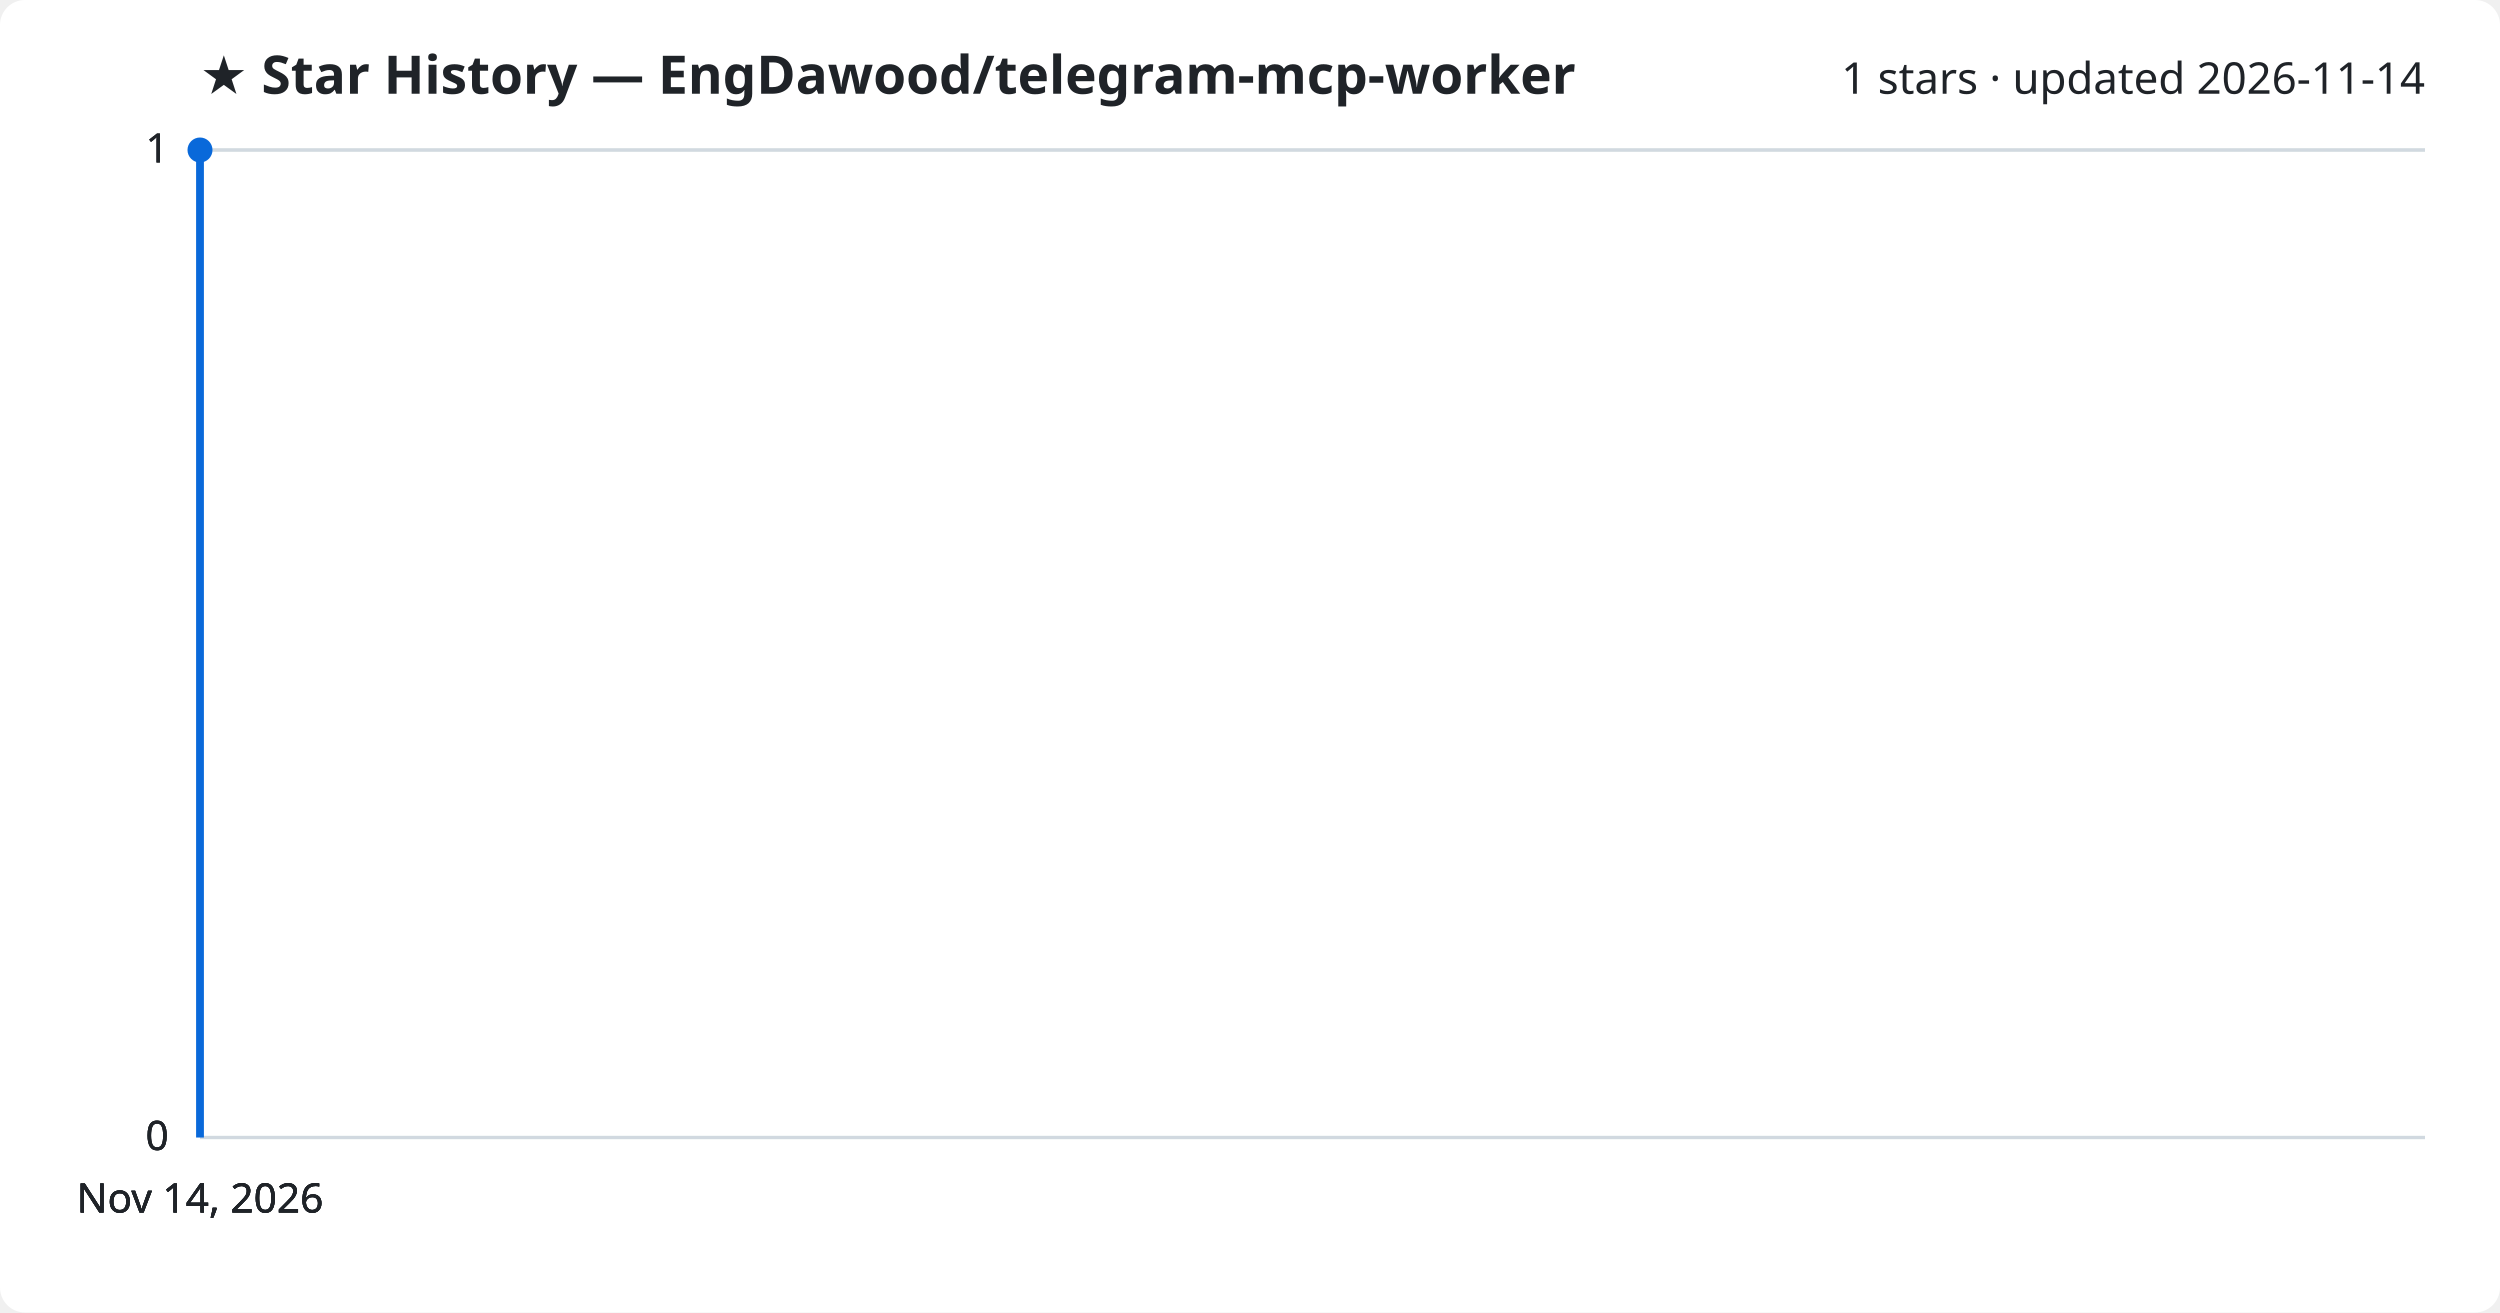
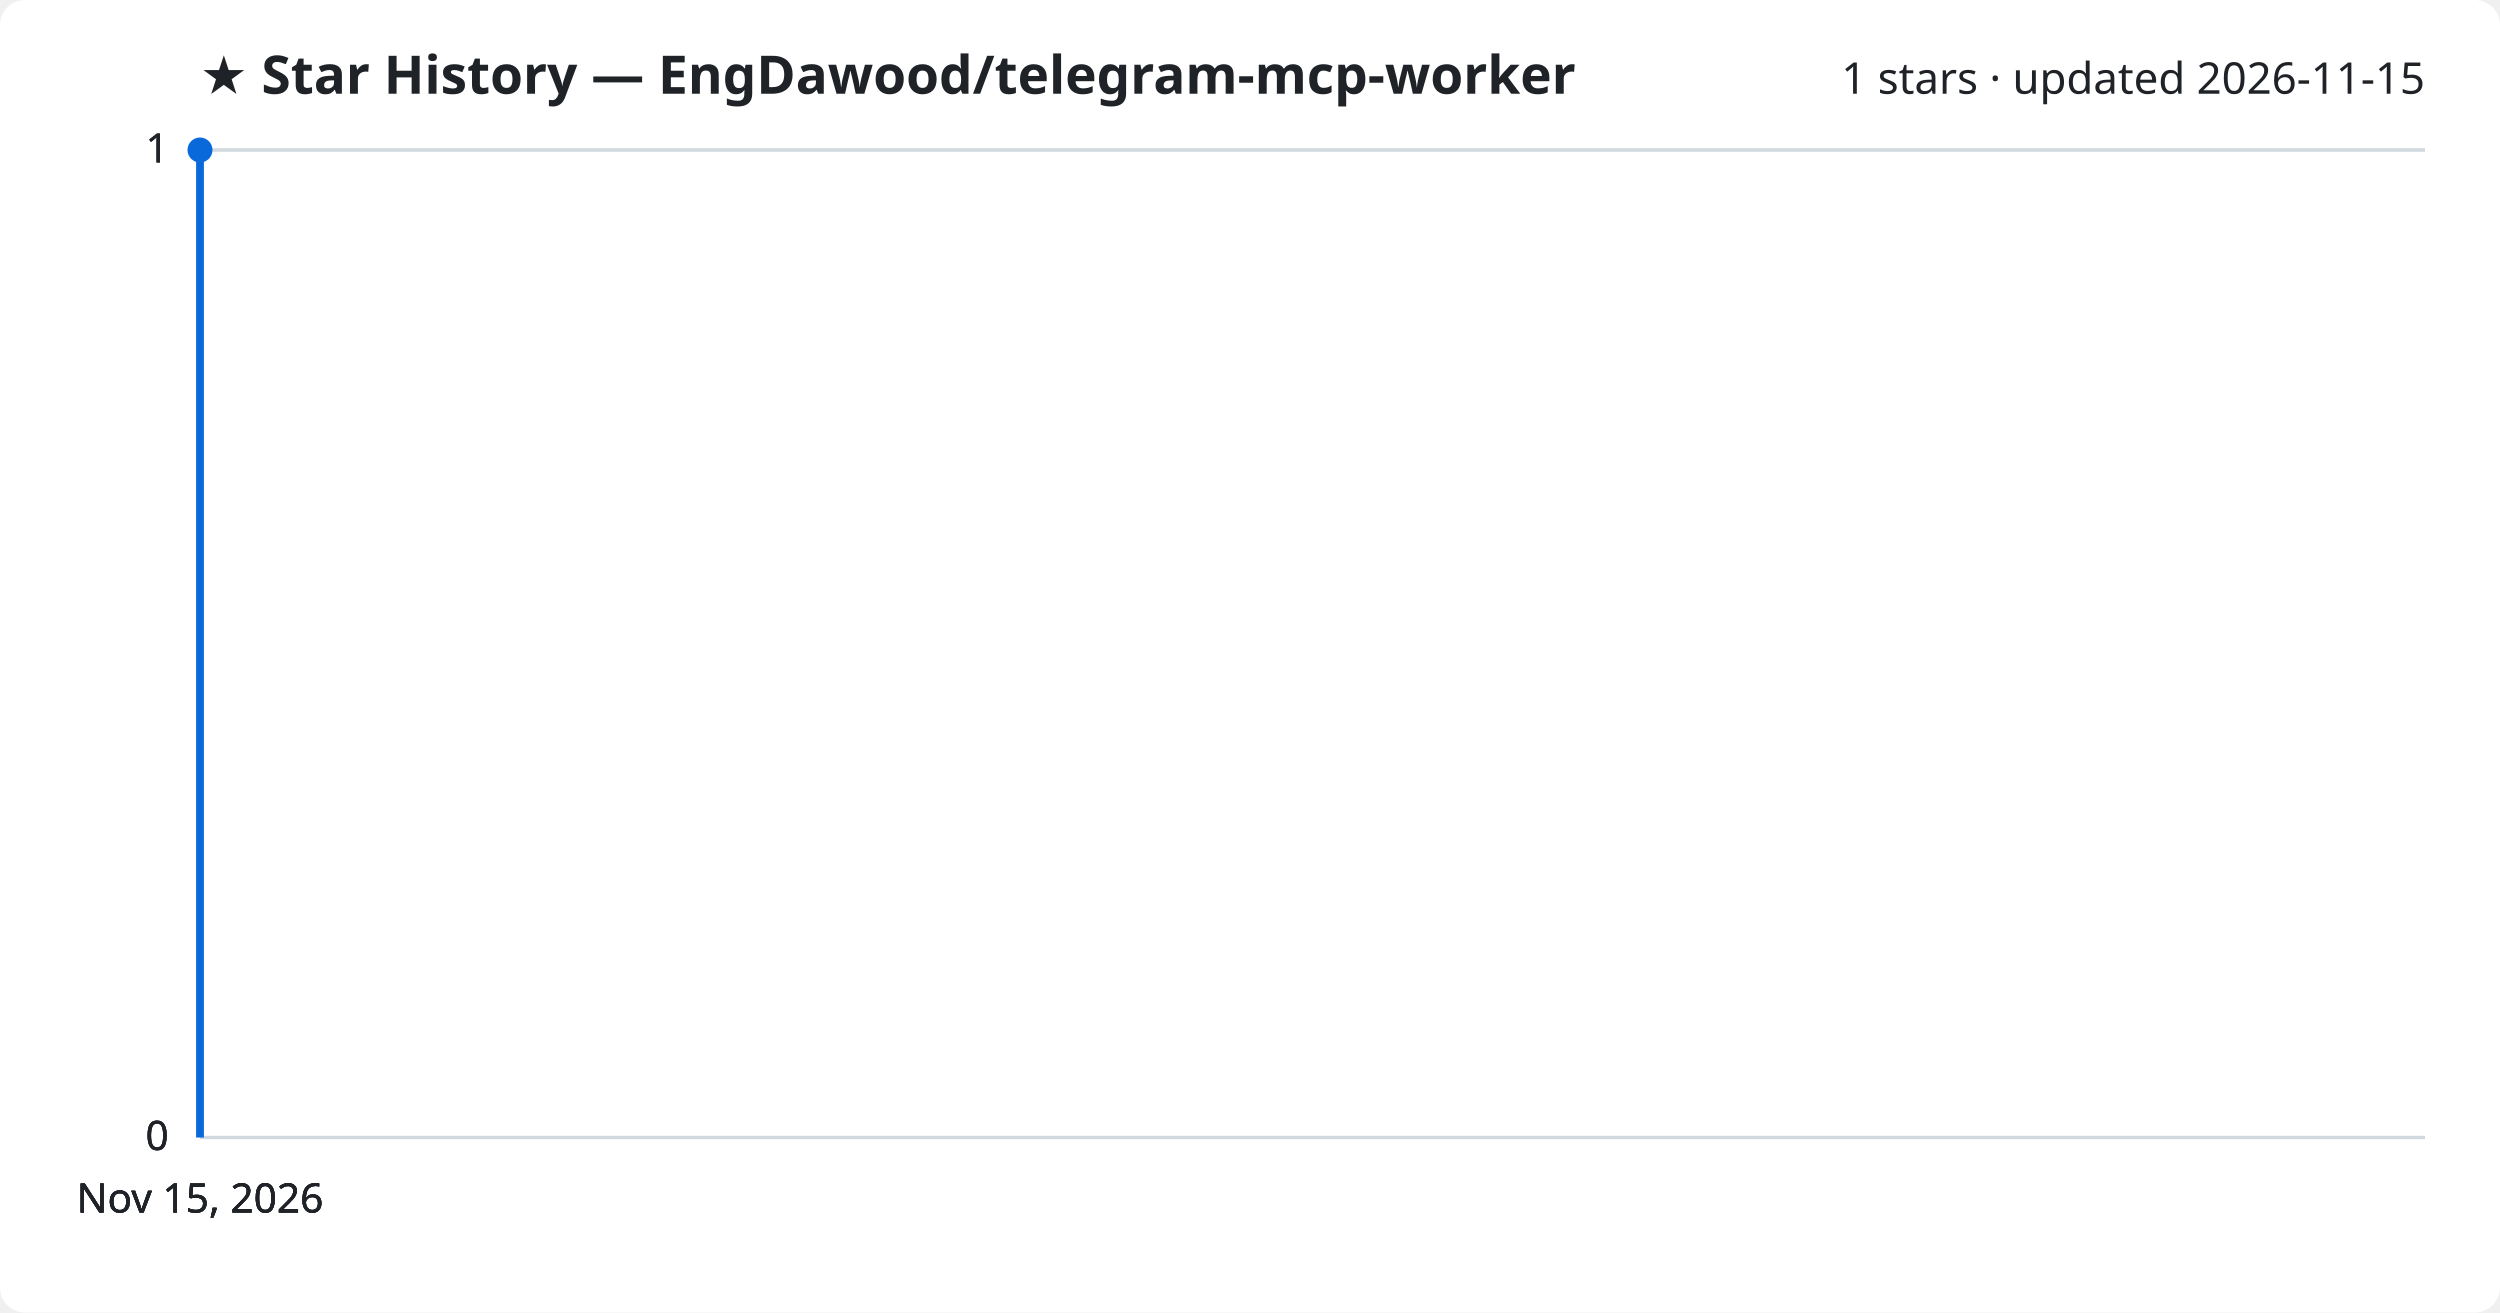
<svg xmlns="http://www.w3.org/2000/svg" viewBox="0 0 800 420" font-family="Segoe UI, sans-serif">
  <rect width="800" height="420" fill="#ffffff" rx="8" />
  <text x="64" y="30" fill="#1f2328" font-size="17" font-weight="700">★ Star History — EngDawood/telegram-mcp-worker</text>
-   <text x="776" y="30" fill="#1f2328" font-size="14" text-anchor="end">1 stars · updated 2026-11-14</text>
+   <text x="776" y="30" fill="#1f2328" font-size="14" text-anchor="end">1 stars · updated 2026-11-15</text>
  <line x1="64" y1="364.0" x2="776" y2="364.0" stroke="#d1d9e0" stroke-width="1" />
  <text x="54" y="368.0" fill="#1f2328" font-size="13" text-anchor="end">0</text>
  <line x1="64" y1="364.0" x2="776" y2="364.0" stroke="#d1d9e0" stroke-width="1" />
  <text x="54" y="368.0" fill="#1f2328" font-size="13" text-anchor="end">0</text>
  <line x1="64" y1="364.0" x2="776" y2="364.0" stroke="#d1d9e0" stroke-width="1" />
  <text x="54" y="368.0" fill="#1f2328" font-size="13" text-anchor="end">0</text>
  <line x1="64" y1="48.0" x2="776" y2="48.0" stroke="#d1d9e0" stroke-width="1" />
  <text x="54" y="52.0" fill="#1f2328" font-size="13" text-anchor="end">1</text>
  <line x1="64" y1="48.0" x2="776" y2="48.0" stroke="#d1d9e0" stroke-width="1" />
  <text x="54" y="52.0" fill="#1f2328" font-size="13" text-anchor="end">1</text>
  <path d="M64.0,364.0 L64.0,48.0 L64.0,48.0" fill="none" stroke="#0969da" stroke-width="2.5" stroke-linejoin="round" />
  <circle cx="64.0" cy="48.0" r="4" fill="#0969da" />
-   <text x="64.0" y="388" fill="#1f2328" font-size="13" text-anchor="middle">Nov 14, 2026</text>
-   <text x="64.0" y="388" fill="#1f2328" font-size="13" text-anchor="middle">Nov 14, 2026</text>
-   <text x="64.0" y="388" fill="#1f2328" font-size="13" text-anchor="middle">Nov 14, 2026</text>
-   <text x="64.0" y="388" fill="#1f2328" font-size="13" text-anchor="middle">Nov 14, 2026</text>
+   <text x="64.0" y="388" fill="#1f2328" font-size="13" text-anchor="middle">Nov 15, 2026</text>
+   <text x="64.0" y="388" fill="#1f2328" font-size="13" text-anchor="middle">Nov 15, 2026</text>
+   <text x="64.0" y="388" fill="#1f2328" font-size="13" text-anchor="middle">Nov 15, 2026</text>
+   <text x="64.0" y="388" fill="#1f2328" font-size="13" text-anchor="middle">Nov 15, 2026</text>
</svg>
